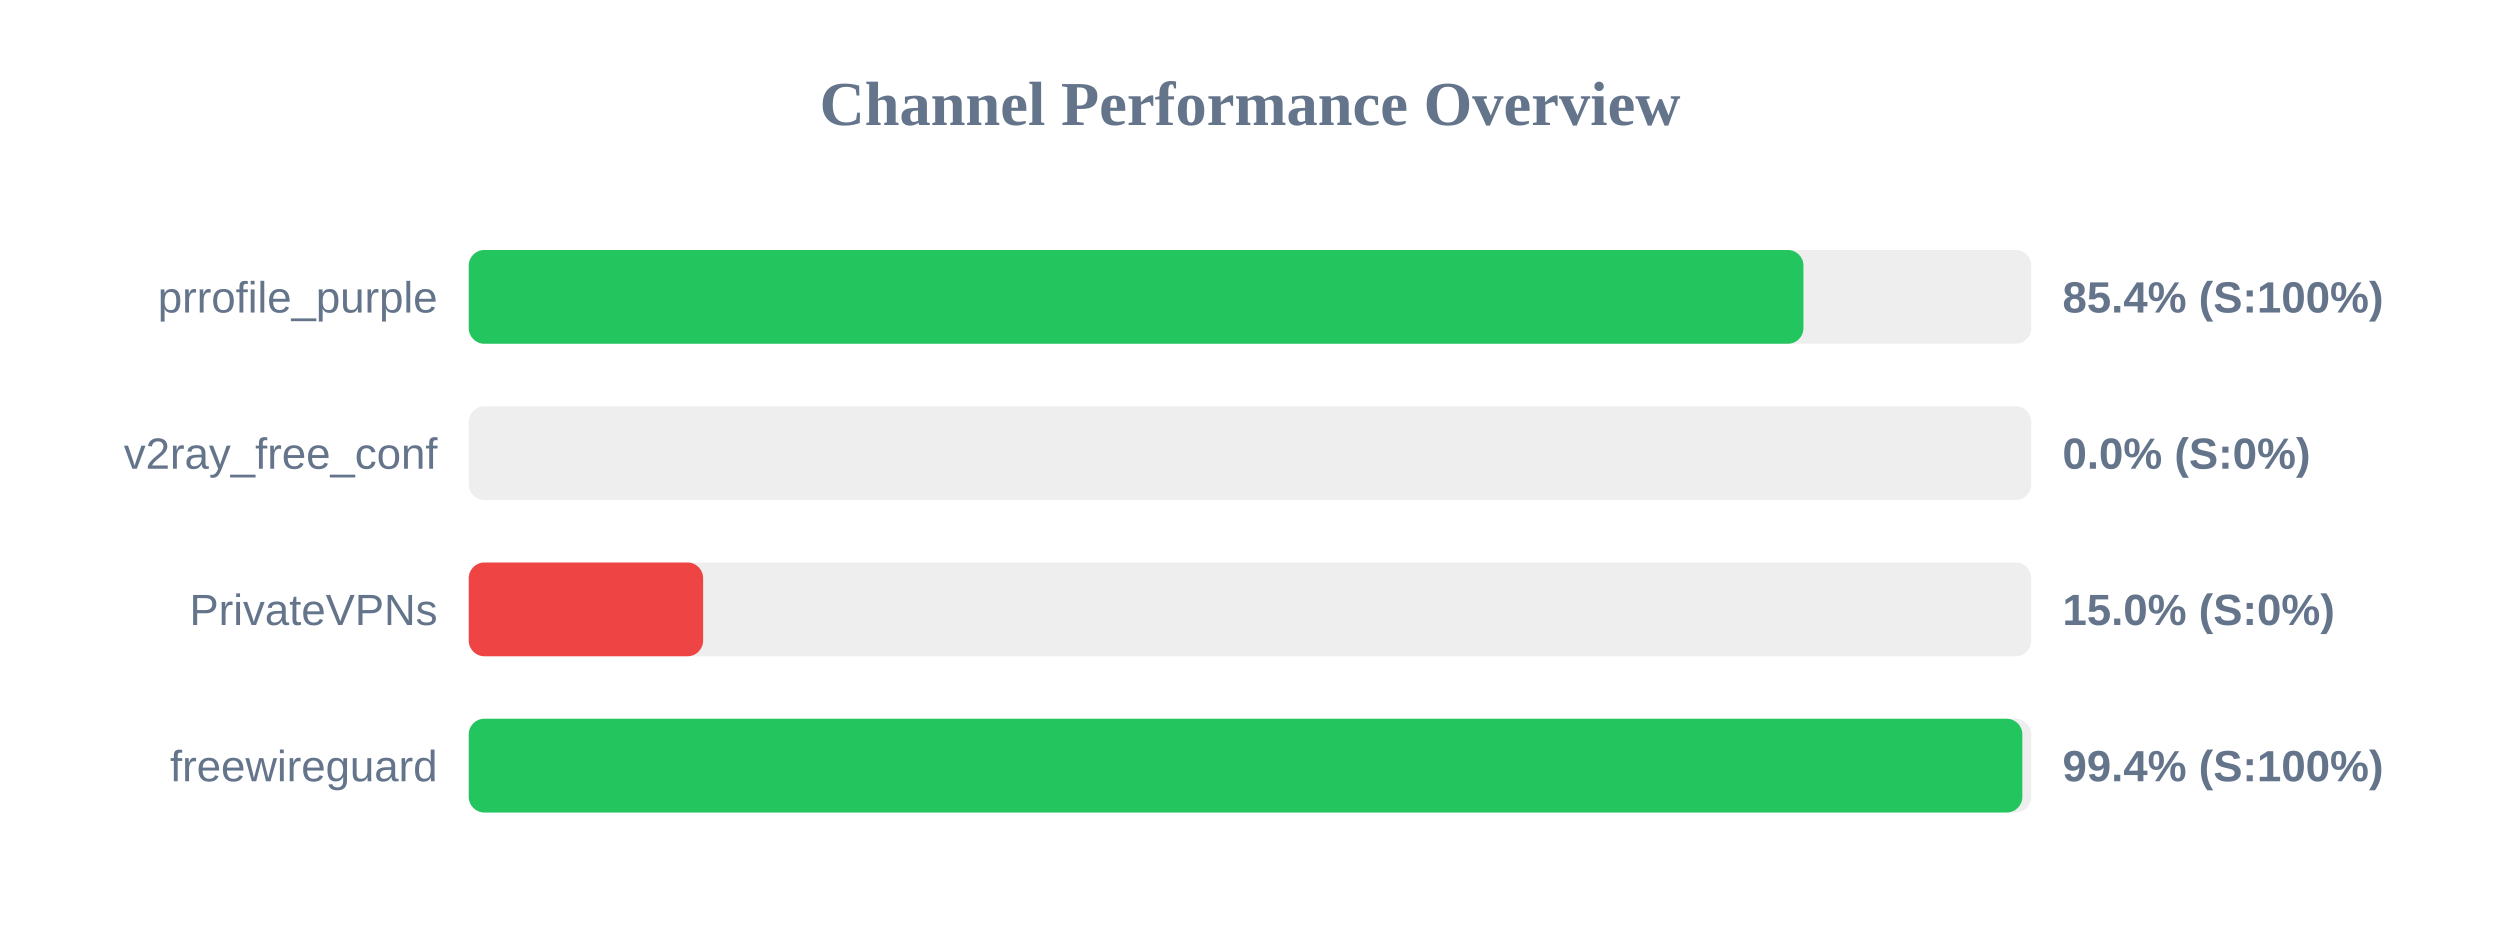
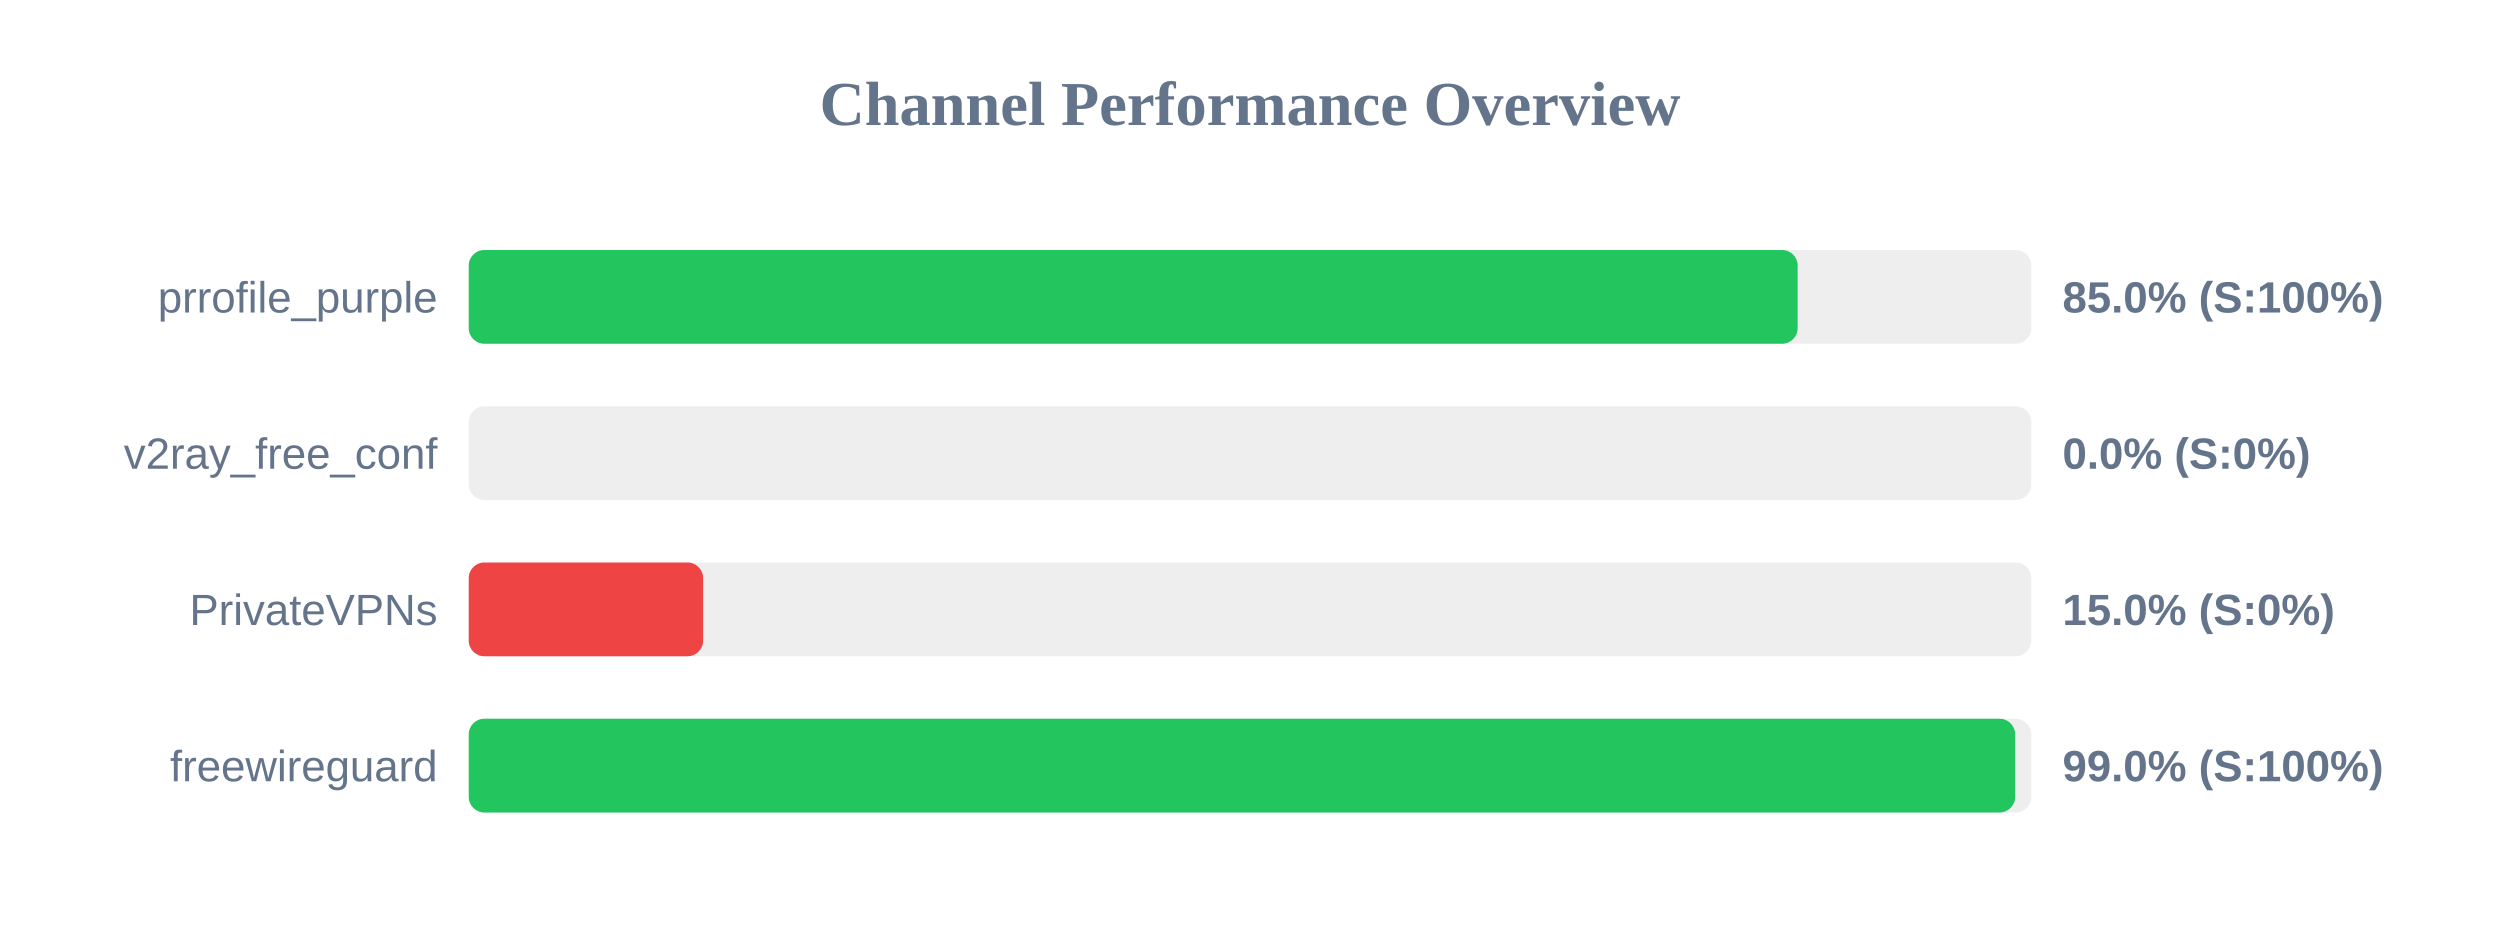
<svg xmlns="http://www.w3.org/2000/svg" width="800" height="300" version="1.1">
  <style>
        .row { font: 14px Arial; fill: #64748b; }
        .score { font: bold 14px Arial; fill: #64748b; }
    </style>
  <text x="400" y="40" text-anchor="middle" font-size="20px" font-weight="bold" fill="#64748b">Channel Performance Overview</text>
  <rect x="150" y="80" width="500" height="30" fill="#eee" rx="5" />
-   <rect x="150" y="80" width="427.1" height="30" fill="#22c55e" rx="5" />
+   <rect x="150" y="80" width="425.25" height="30" fill="#22c55e" rx="5" />
  <text x="140" y="100" text-anchor="end" class="row">prrofile_purple</text>
-   <text x="660" y="100" text-anchor="start" class="score">85.4% (S:100%)</text>
+   <text x="660" y="100" text-anchor="start" class="score">85.0% (S:100%)</text>
  <rect x="150" y="130" width="500" height="30" fill="#eee" rx="5" />
  <rect x="150" y="130" width="0.0" height="30" fill="#ef4444" rx="5" />
  <text x="140" y="150" text-anchor="end" class="row">v2ray_free_conf</text>
  <text x="660" y="150" text-anchor="start" class="score">0.0% (S:0%)</text>
  <rect x="150" y="180" width="500" height="30" fill="#eee" rx="5" />
  <rect x="150" y="180" width="75.0" height="30" fill="#ef4444" rx="5" />
  <text x="140" y="200" text-anchor="end" class="row">PrivateVPNs</text>
  <text x="660" y="200" text-anchor="start" class="score">15.0% (S:0%)</text>
  <rect x="150" y="230" width="500" height="30" fill="#eee" rx="5" />
-   <rect x="150" y="230" width="497.15" height="30" fill="#22c55e" rx="5" />
+   <rect x="150" y="230" width="494.85" height="30" fill="#22c55e" rx="5" />
  <text x="140" y="250" text-anchor="end" class="row">freewireguard</text>
-   <text x="660" y="250" text-anchor="start" class="score">99.4% (S:100%)</text>
+   <text x="660" y="250" text-anchor="start" class="score">99.0% (S:100%)</text>
</svg>
